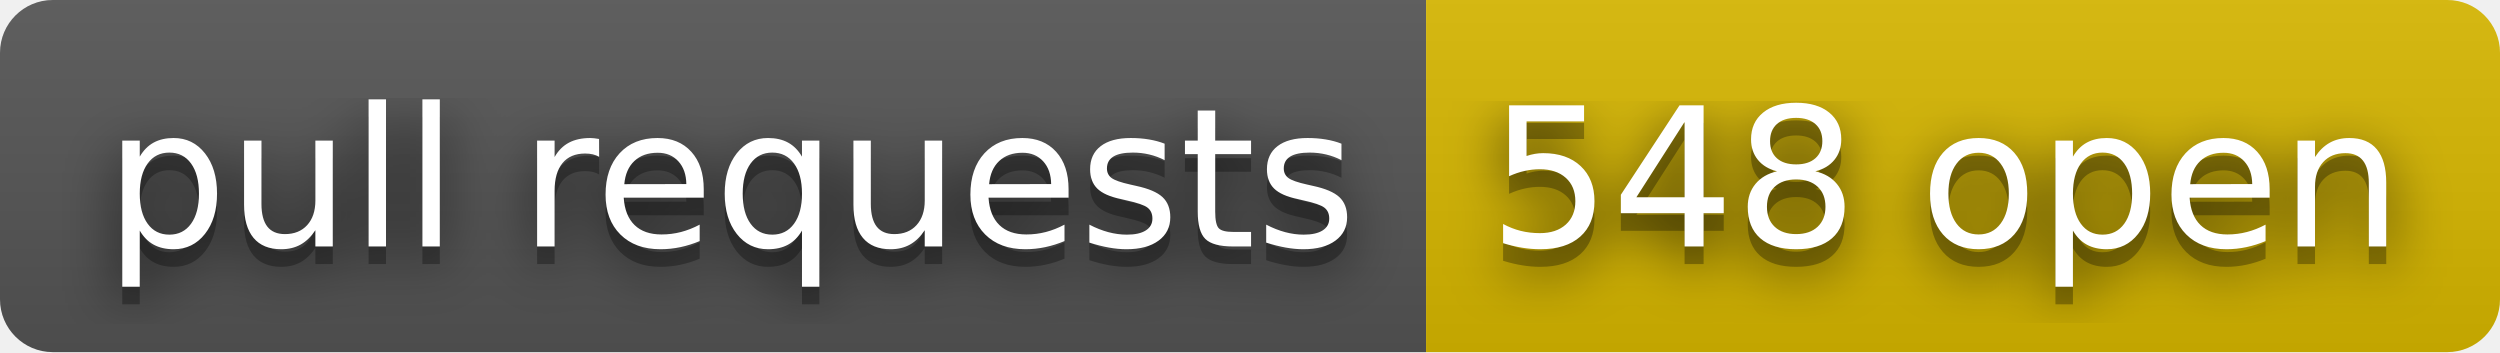
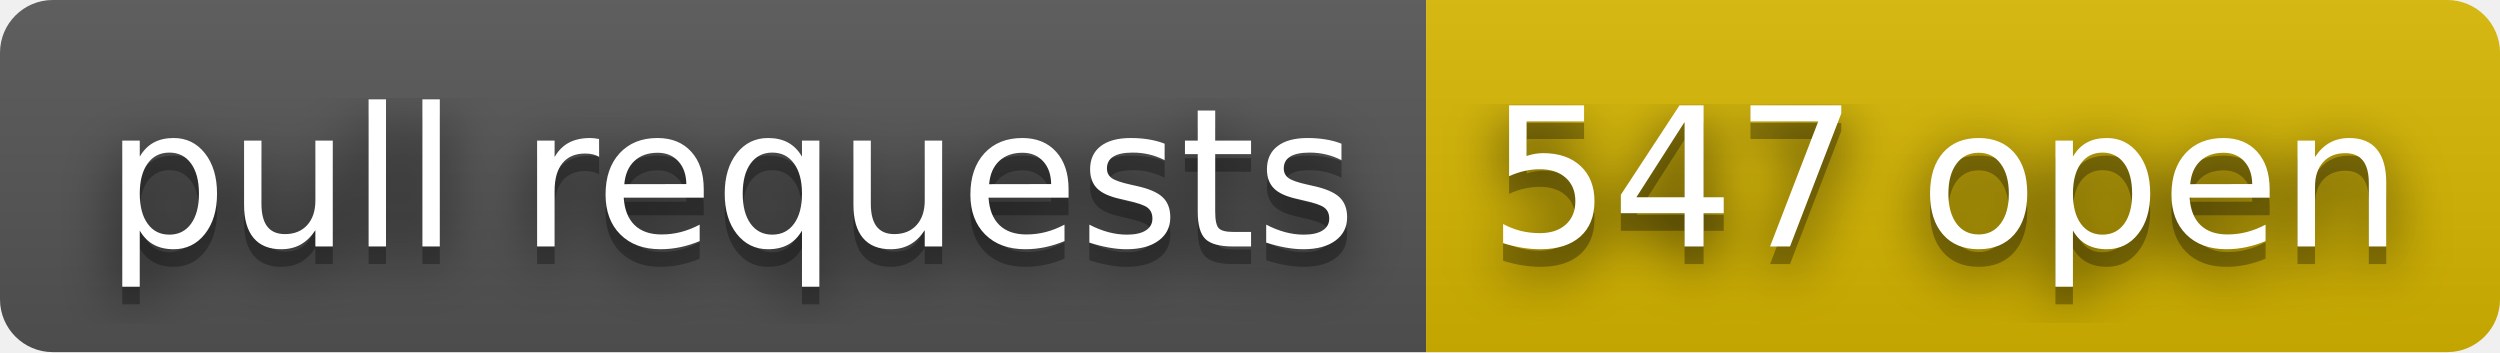
- <svg xmlns="http://www.w3.org/2000/svg" width="142" height="20" role="img" aria-label="pull requests: 548 open">
+ <svg xmlns="http://www.w3.org/2000/svg" width="142" height="20" role="img" aria-label="pull requests: 547 open">
  <filter id="blur">
    <feGaussianBlur stdDeviation="16" />
  </filter>
  <linearGradient id="s" x2="0" y2="100%">
    <stop offset="0" stop-color="#bbb" stop-opacity=".1" />
    <stop offset="1" stop-opacity=".1" />
  </linearGradient>
  <clipPath id="r">
    <rect width="142" height="20" rx="3" />
  </clipPath>
  <g clip-path="url(#r)">
    <rect width="81" height="20" fill="#555" />
    <rect x="81" width="61" height="20" fill="#d8b800" />
    <rect width="142" height="20" fill="url(#s)" />
  </g>
  <g fill="#fff" text-anchor="middle" font-family="Verdana,Geneva,DejaVu Sans,sans-serif" text-rendering="geometricPrecision" font-size="110">
    <g transform="scale(.1)">
      <g aria-hidden="true" fill="#010101">
        <text x="415" y="150" fill-opacity=".8" filter="url(#blur)" textLength="710">pull requests</text>
        <text x="415" y="150" fill-opacity=".3" textLength="710">pull requests</text>
      </g>
      <text x="415" y="140" textLength="710">pull requests</text>
    </g>
    <g transform="scale(.1)">
      <g aria-hidden="true" fill="#010101">
-         <text x="1105" y="150" fill-opacity=".8" filter="url(#blur)" textLength="510">548 open</text>
-         <text x="1105" y="150" fill-opacity=".3" textLength="510">548 open</text>
+         <text x="1105" y="150" fill-opacity=".8" filter="url(#blur)" textLength="510">547 open</text>
+         <text x="1105" y="150" fill-opacity=".3" textLength="510">547 open</text>
      </g>
-       <text x="1105" y="140" textLength="510">548 open</text>
+       <text x="1105" y="140" textLength="510">547 open</text>
    </g>
  </g>
</svg>
